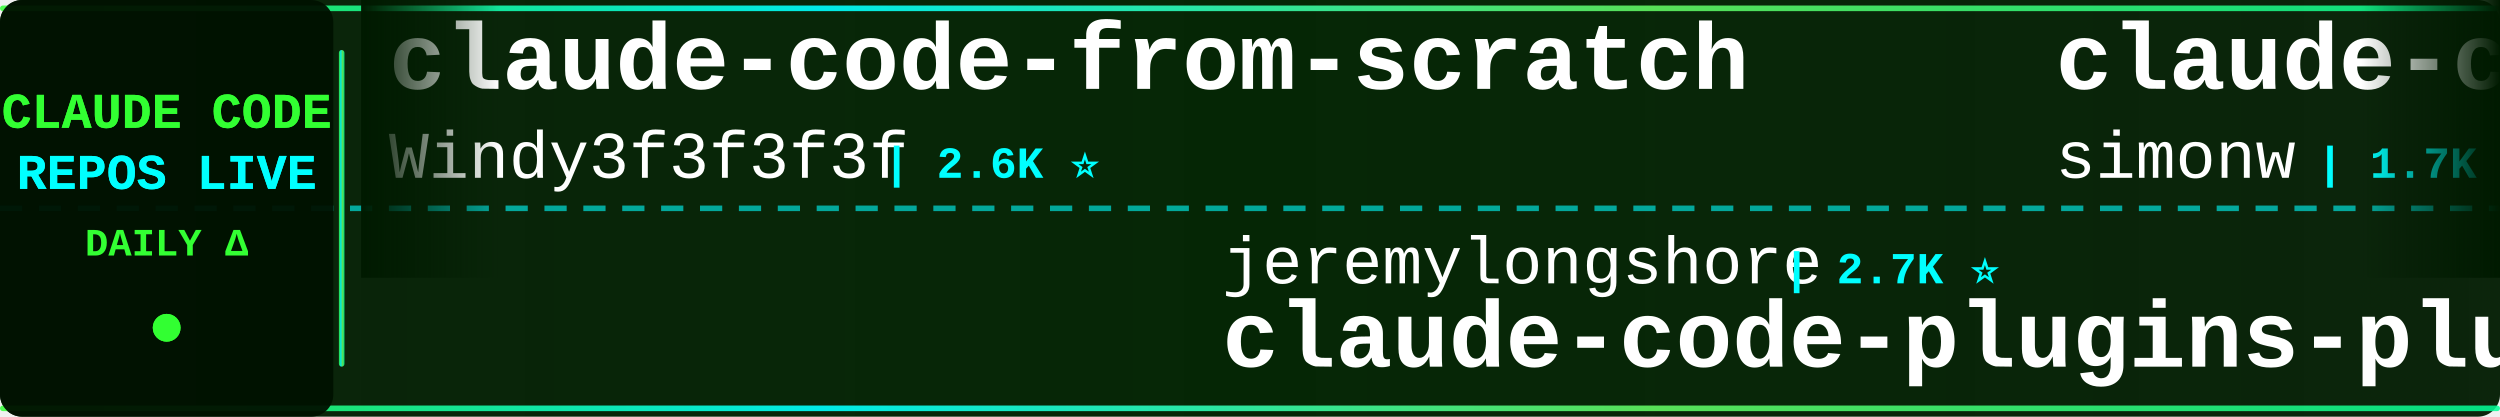
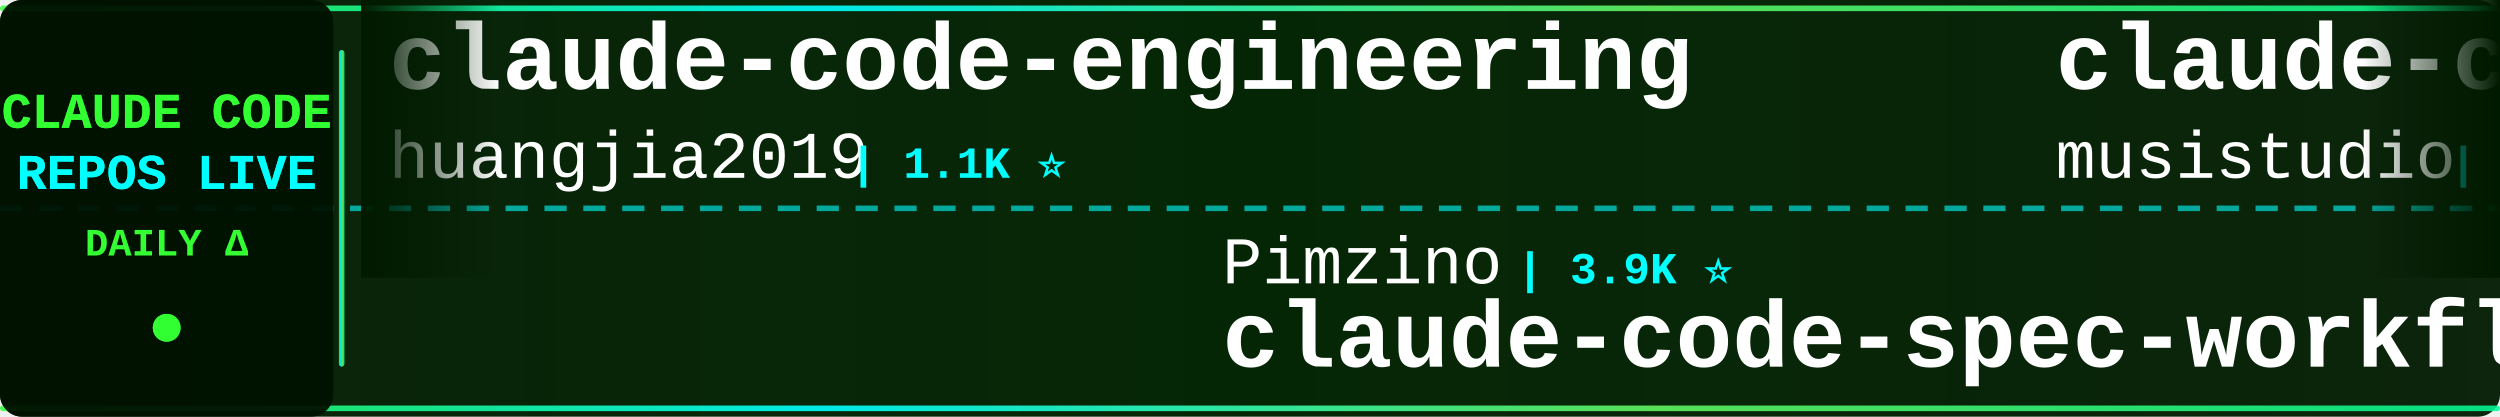
<svg xmlns="http://www.w3.org/2000/svg" width="900" height="150">
  <defs>
    <linearGradient id="tickerBg" x1="0%" y1="0%" x2="100%" y2="0%">
      <stop offset="0%" style="stop-color:#001a00;stop-opacity:0.95" />
      <stop offset="50%" style="stop-color:#002200;stop-opacity:0.98" />
      <stop offset="100%" style="stop-color:#001a00;stop-opacity:0.95" />
    </linearGradient>
    <linearGradient id="borderGrad" x1="0%" y1="0%" x2="100%" y2="0%">
      <stop offset="0%" style="stop-color:#33ff33;stop-opacity:0.85">
        <animate attributeName="stop-opacity" values="0.85;1;0.85" dur="2s" repeatCount="indefinite" />
      </stop>
      <stop offset="33%" style="stop-color:#00ffff;stop-opacity:0.9">
        <animate attributeName="stop-opacity" values="0.9;1;0.9" dur="2.2s" repeatCount="indefinite" />
      </stop>
      <stop offset="66%" style="stop-color:#66ff66;stop-opacity:0.85">
        <animate attributeName="stop-opacity" values="0.85;1;0.85" dur="1.8s" repeatCount="indefinite" />
      </stop>
      <stop offset="100%" style="stop-color:#00ff99;stop-opacity:0.85">
        <animate attributeName="stop-opacity" values="0.85;1;0.85" dur="2s" repeatCount="indefinite" />
      </stop>
    </linearGradient>
    <filter id="textGlow">
      <feGaussianBlur stdDeviation="0.1" result="coloredBlur" />
      <feMerge>
        <feMergeNode in="coloredBlur" />
        <feMergeNode in="SourceGraphic" />
      </feMerge>
    </filter>
    <filter id="metricGlow">
      <feGaussianBlur stdDeviation="0.2" result="coloredBlur" />
      <feMerge>
        <feMergeNode in="coloredBlur" />
        <feMergeNode in="SourceGraphic" />
      </feMerge>
    </filter>
    <linearGradient id="leftFade" x1="0%" y1="0%" x2="100%" y2="0%">
      <stop offset="0%" style="stop-color:#001a00;stop-opacity:1" />
      <stop offset="100%" style="stop-color:#001a00;stop-opacity:0" />
    </linearGradient>
    <linearGradient id="rightFade" x1="0%" y1="0%" x2="100%" y2="0%">
      <stop offset="0%" style="stop-color:#001a00;stop-opacity:0" />
      <stop offset="100%" style="stop-color:#001a00;stop-opacity:1" />
    </linearGradient>
  </defs>
  <rect width="900" height="150" fill="url(#tickerBg)" rx="8" />
  <rect x="0" y="2" width="900" height="2" fill="url(#borderGrad)" rx="1" />
  <rect x="0" y="146" width="900" height="2" fill="url(#borderGrad)" rx="1" />
  <line x1="0" y1="75" x2="900" y2="75" stroke="#00ffff" stroke-width="2" stroke-dasharray="8 6" opacity="0.6" />
  <rect x="0" y="0" width="120" height="150" fill="#001100" opacity="0.95" rx="8" />
  <text x="60" y="46" font-family="'Courier New', monospace" font-size="18" font-weight="bold" fill="#33ff33" text-anchor="middle" filter="url(#textGlow)">
    CLAUDE CODE
  </text>
  <text x="60" y="68" font-family="'Courier New', monospace" font-size="18" font-weight="bold" fill="#00ffff" text-anchor="middle" filter="url(#textGlow)">
    REPOS LIVE
  </text>
  <text x="60" y="92" font-family="'Courier New', monospace" font-size="14" font-weight="bold" fill="#33ff33" text-anchor="middle">
    DAILY Δ
  </text>
  <circle cx="60" cy="118" r="5" fill="#33ff33" filter="url(#metricGlow)">
    <animate attributeName="r" values="4;6;4" dur="1.5s" repeatCount="indefinite" />
    <animate attributeName="opacity" values="0.6;1;0.6" dur="1.5s" repeatCount="indefinite" />
  </circle>
  <rect x="122" y="18" width="2" height="114" fill="url(#borderGrad)" rx="1" />
  <clipPath id="tickerClip">
    <rect x="130" y="0" width="770" height="150" />
  </clipPath>
  <g clip-path="url(#tickerClip)">
    <g id="tickerItems">
      <animateTransform attributeName="transform" attributeType="XML" type="translate" from="0 0" to="-3000 0" dur="54s" repeatCount="indefinite" />
      <g transform="translate(0, 0)">
-         <text x="140" y="32" font-family="'Courier New', monospace" font-size="34" font-weight="bold" fill="#ffffff">claude-code-from-scratch</text>
-         <text x="140" y="64" font-family="'Courier New', monospace" font-size="24" font-weight="normal" fill="#ffffff" opacity="1.0">Windy3f3f3f3f</text>
-         <text x="318" y="64" font-family="'Courier New', monospace" font-size="16" font-weight="bold" fill="#00ffff"> | 2.6K ⭐</text>
+         <text x="140" y="32" font-family="'Courier New', monospace" font-size="34" font-weight="bold" fill="#ffffff">claude-code-engineering</text>
+         <text x="140" y="64" font-family="'Courier New', monospace" font-size="24" font-weight="normal" fill="#ffffff" opacity="1.0">huangjia2019</text>
+         <text x="306" y="64" font-family="'Courier New', monospace" font-size="16" font-weight="bold" fill="#00ffff"> | 1.1K ⭐</text>
      </g>
      <g transform="translate(300, 0)">
-         <text x="140" y="102" font-family="'Courier New', monospace" font-size="24" font-weight="normal" fill="#ffffff" opacity="1.0">jeremylongshore</text>
-         <text x="342" y="102" font-family="'Courier New', monospace" font-size="16" font-weight="bold" fill="#00ffff"> | 2.7K ⭐</text>
-         <text x="140" y="132" font-family="'Courier New', monospace" font-size="34" font-weight="bold" fill="#ffffff">claude-code-plugins-plus...</text>
+         <text x="140" y="102" font-family="'Courier New', monospace" font-size="24" font-weight="normal" fill="#ffffff" opacity="1.0">Pimzino</text>
+         <text x="246" y="102" font-family="'Courier New', monospace" font-size="16" font-weight="bold" fill="#00ffff"> | 3.9K ⭐</text>
+         <text x="140" y="132" font-family="'Courier New', monospace" font-size="34" font-weight="bold" fill="#ffffff">claude-code-spec-workflo...</text>
      </g>
      <g transform="translate(600, 0)">
-         <text x="140" y="32" font-family="'Courier New', monospace" font-size="34" font-weight="bold" fill="#ffffff">claude-code-transcripts</text>
-         <text x="140" y="64" font-family="'Courier New', monospace" font-size="24" font-weight="normal" fill="#ffffff" opacity="1.0">simonw</text>
-         <text x="234" y="64" font-family="'Courier New', monospace" font-size="16" font-weight="bold" fill="#00ffff"> | 1.7K ⭐</text>
+         <text x="140" y="32" font-family="'Courier New', monospace" font-size="34" font-weight="bold" fill="#ffffff">claude-code-router</text>
+         <text x="140" y="64" font-family="'Courier New', monospace" font-size="24" font-weight="normal" fill="#ffffff" opacity="1.0">musistudio</text>
+         <text x="282" y="64" font-family="'Courier New', monospace" font-size="16" font-weight="bold" fill="#00ffff"> | 36.9K ⭐ +2</text>
      </g>
      <g transform="translate(900, 0)">
-         <text x="140" y="102" font-family="'Courier New', monospace" font-size="24" font-weight="normal" fill="#ffffff" opacity="1.0">krusemediallc</text>
-         <text x="318" y="102" font-family="'Courier New', monospace" font-size="16" font-weight="bold" fill="#00ffff"> | 1.4K ⭐ -1</text>
-         <text x="140" y="132" font-family="'Courier New', monospace" font-size="34" font-weight="bold" fill="#ffffff">arcads-claude-code</text>
+         <text x="140" y="102" font-family="'Courier New', monospace" font-size="24" font-weight="normal" fill="#ffffff" opacity="1.0">kodu-ai</text>
+         <text x="246" y="102" font-family="'Courier New', monospace" font-size="16" font-weight="bold" fill="#00ffff"> | 5.2K ⭐</text>
+         <text x="140" y="132" font-family="'Courier New', monospace" font-size="34" font-weight="bold" fill="#ffffff">claude-coder</text>
      </g>
      <g transform="translate(1200, 0)">
-         <text x="140" y="32" font-family="'Courier New', monospace" font-size="34" font-weight="bold" fill="#ffffff">ralph-claude-code</text>
-         <text x="140" y="64" font-family="'Courier New', monospace" font-size="24" font-weight="normal" fill="#ffffff" opacity="1.0">frankbria</text>
-         <text x="270" y="64" font-family="'Courier New', monospace" font-size="16" font-weight="bold" fill="#00ffff"> | 9.6K ⭐</text>
+         <text x="140" y="32" font-family="'Courier New', monospace" font-size="34" font-weight="bold" fill="#ffffff">claude-code-local</text>
+         <text x="140" y="64" font-family="'Courier New', monospace" font-size="24" font-weight="normal" fill="#ffffff" opacity="1.0">nicedreamzapp</text>
+         <text x="318" y="64" font-family="'Courier New', monospace" font-size="16" font-weight="bold" fill="#00ffff"> | 3.2K ⭐</text>
      </g>
      <g transform="translate(1500, 0)">
-         <text x="140" y="102" font-family="'Courier New', monospace" font-size="24" font-weight="normal" fill="#ffffff" opacity="1.0">lorryjovens-hub</text>
-         <text x="342" y="102" font-family="'Courier New', monospace" font-size="16" font-weight="bold" fill="#00ffff"> | 1.7K ⭐</text>
-         <text x="140" y="132" font-family="'Courier New', monospace" font-size="34" font-weight="bold" fill="#ffffff">claude-code-rust</text>
+         <text x="140" y="102" font-family="'Courier New', monospace" font-size="24" font-weight="normal" fill="#ffffff" opacity="1.0">shanraisshan</text>
+         <text x="306" y="102" font-family="'Courier New', monospace" font-size="16" font-weight="bold" fill="#00ffff"> | 65.0K ⭐ +5</text>
+         <text x="140" y="132" font-family="'Courier New', monospace" font-size="34" font-weight="bold" fill="#ffffff">claude-code-best-practic...</text>
      </g>
      <g transform="translate(1800, 0)">
-         <text x="140" y="32" font-family="'Courier New', monospace" font-size="34" font-weight="bold" fill="#ffffff">sc-claude-code-files</text>
-         <text x="140" y="64" font-family="'Courier New', monospace" font-size="24" font-weight="normal" fill="#ffffff" opacity="1.0">https-deeplearning-ai</text>
-         <text x="414" y="64" font-family="'Courier New', monospace" font-size="16" font-weight="bold" fill="#00ffff"> | 544 ⭐</text>
+         <text x="140" y="32" font-family="'Courier New', monospace" font-size="34" font-weight="bold" fill="#ffffff">Auto-claude-code-researc...</text>
+         <text x="140" y="64" font-family="'Courier New', monospace" font-size="24" font-weight="normal" fill="#ffffff" opacity="1.0">wanshuiyin</text>
+         <text x="282" y="64" font-family="'Courier New', monospace" font-size="16" font-weight="bold" fill="#00ffff"> | 15.2K ⭐ +1</text>
      </g>
      <g transform="translate(2100, 0)">
-         <text x="140" y="102" font-family="'Courier New', monospace" font-size="24" font-weight="normal" fill="#ffffff" opacity="1.0">Cranot</text>
-         <text x="234" y="102" font-family="'Courier New', monospace" font-size="16" font-weight="bold" fill="#00ffff"> | 2.9K ⭐</text>
-         <text x="140" y="132" font-family="'Courier New', monospace" font-size="34" font-weight="bold" fill="#ffffff">claude-code-guide</text>
+         <text x="140" y="102" font-family="'Courier New', monospace" font-size="24" font-weight="normal" fill="#ffffff" opacity="1.0">andrew-kramer-inno</text>
+         <text x="378" y="102" font-family="'Courier New', monospace" font-size="16" font-weight="bold" fill="#00ffff"> | 593 ⭐</text>
+         <text x="140" y="132" font-family="'Courier New', monospace" font-size="34" font-weight="bold" fill="#ffffff">claude-code-source-build</text>
      </g>
      <g transform="translate(2400, 0)">
-         <text x="140" y="32" font-family="'Courier New', monospace" font-size="34" font-weight="bold" fill="#ffffff">ClaudeCodeAgents</text>
-         <text x="140" y="64" font-family="'Courier New', monospace" font-size="24" font-weight="normal" fill="#ffffff" opacity="1.0">darcyegb</text>
-         <text x="258" y="64" font-family="'Courier New', monospace" font-size="16" font-weight="bold" fill="#00ffff"> | 760 ⭐</text>
+         <text x="140" y="32" font-family="'Courier New', monospace" font-size="34" font-weight="bold" fill="#ffffff">everything-claude-code</text>
+         <text x="140" y="64" font-family="'Courier New', monospace" font-size="24" font-weight="normal" fill="#ffffff" opacity="1.0">WorldFlowAI</text>
+         <text x="294" y="64" font-family="'Courier New', monospace" font-size="16" font-weight="bold" fill="#00ffff"> | 1.7K ⭐ +4</text>
      </g>
      <g transform="translate(2700, 0)">
-         <text x="140" y="102" font-family="'Courier New', monospace" font-size="24" font-weight="normal" fill="#ffffff" opacity="1.0">ding113</text>
-         <text x="246" y="102" font-family="'Courier New', monospace" font-size="16" font-weight="bold" fill="#00ffff"> | 3.3K ⭐</text>
-         <text x="140" y="132" font-family="'Courier New', monospace" font-size="34" font-weight="bold" fill="#ffffff">claude-code-hub</text>
+         <text x="140" y="102" font-family="'Courier New', monospace" font-size="24" font-weight="normal" fill="#ffffff" opacity="1.0">VILA-Lab</text>
+         <text x="258" y="102" font-family="'Courier New', monospace" font-size="16" font-weight="bold" fill="#00ffff"> | 2.1K ⭐</text>
+         <text x="140" y="132" font-family="'Courier New', monospace" font-size="34" font-weight="bold" fill="#ffffff">Dive-into-Claude-Code</text>
      </g>
      <g transform="translate(3000, 0)">
-         <text x="140" y="32" font-family="'Courier New', monospace" font-size="34" font-weight="bold" fill="#ffffff">claude-code-from-scratch</text>
-         <text x="140" y="64" font-family="'Courier New', monospace" font-size="24" font-weight="normal" fill="#ffffff" opacity="1.0">Windy3f3f3f3f</text>
-         <text x="318" y="64" font-family="'Courier New', monospace" font-size="16" font-weight="bold" fill="#00ffff"> | 2.6K ⭐</text>
+         <text x="140" y="32" font-family="'Courier New', monospace" font-size="34" font-weight="bold" fill="#ffffff">claude-code-engineering</text>
+         <text x="140" y="64" font-family="'Courier New', monospace" font-size="24" font-weight="normal" fill="#ffffff" opacity="1.0">huangjia2019</text>
+         <text x="306" y="64" font-family="'Courier New', monospace" font-size="16" font-weight="bold" fill="#00ffff"> | 1.1K ⭐</text>
      </g>
      <g transform="translate(3300, 0)">
-         <text x="140" y="102" font-family="'Courier New', monospace" font-size="24" font-weight="normal" fill="#ffffff" opacity="1.0">jeremylongshore</text>
-         <text x="342" y="102" font-family="'Courier New', monospace" font-size="16" font-weight="bold" fill="#00ffff"> | 2.7K ⭐</text>
-         <text x="140" y="132" font-family="'Courier New', monospace" font-size="34" font-weight="bold" fill="#ffffff">claude-code-plugins-plus...</text>
+         <text x="140" y="102" font-family="'Courier New', monospace" font-size="24" font-weight="normal" fill="#ffffff" opacity="1.0">Pimzino</text>
+         <text x="246" y="102" font-family="'Courier New', monospace" font-size="16" font-weight="bold" fill="#00ffff"> | 3.9K ⭐</text>
+         <text x="140" y="132" font-family="'Courier New', monospace" font-size="34" font-weight="bold" fill="#ffffff">claude-code-spec-workflo...</text>
      </g>
      <g transform="translate(3600, 0)">
-         <text x="140" y="32" font-family="'Courier New', monospace" font-size="34" font-weight="bold" fill="#ffffff">claude-code-transcripts</text>
-         <text x="140" y="64" font-family="'Courier New', monospace" font-size="24" font-weight="normal" fill="#ffffff" opacity="1.0">simonw</text>
-         <text x="234" y="64" font-family="'Courier New', monospace" font-size="16" font-weight="bold" fill="#00ffff"> | 1.7K ⭐</text>
+         <text x="140" y="32" font-family="'Courier New', monospace" font-size="34" font-weight="bold" fill="#ffffff">claude-code-router</text>
+         <text x="140" y="64" font-family="'Courier New', monospace" font-size="24" font-weight="normal" fill="#ffffff" opacity="1.0">musistudio</text>
+         <text x="282" y="64" font-family="'Courier New', monospace" font-size="16" font-weight="bold" fill="#00ffff"> | 36.9K ⭐ +2</text>
      </g>
      <g transform="translate(3900, 0)">
-         <text x="140" y="102" font-family="'Courier New', monospace" font-size="24" font-weight="normal" fill="#ffffff" opacity="1.0">krusemediallc</text>
-         <text x="318" y="102" font-family="'Courier New', monospace" font-size="16" font-weight="bold" fill="#00ffff"> | 1.4K ⭐ -1</text>
-         <text x="140" y="132" font-family="'Courier New', monospace" font-size="34" font-weight="bold" fill="#ffffff">arcads-claude-code</text>
+         <text x="140" y="102" font-family="'Courier New', monospace" font-size="24" font-weight="normal" fill="#ffffff" opacity="1.0">kodu-ai</text>
+         <text x="246" y="102" font-family="'Courier New', monospace" font-size="16" font-weight="bold" fill="#00ffff"> | 5.2K ⭐</text>
+         <text x="140" y="132" font-family="'Courier New', monospace" font-size="34" font-weight="bold" fill="#ffffff">claude-coder</text>
      </g>
    </g>
  </g>
  <rect x="130" y="0" width="50" height="100" fill="url(#leftFade)" />
  <rect x="850" y="0" width="50" height="100" fill="url(#rightFade)" />
</svg>
